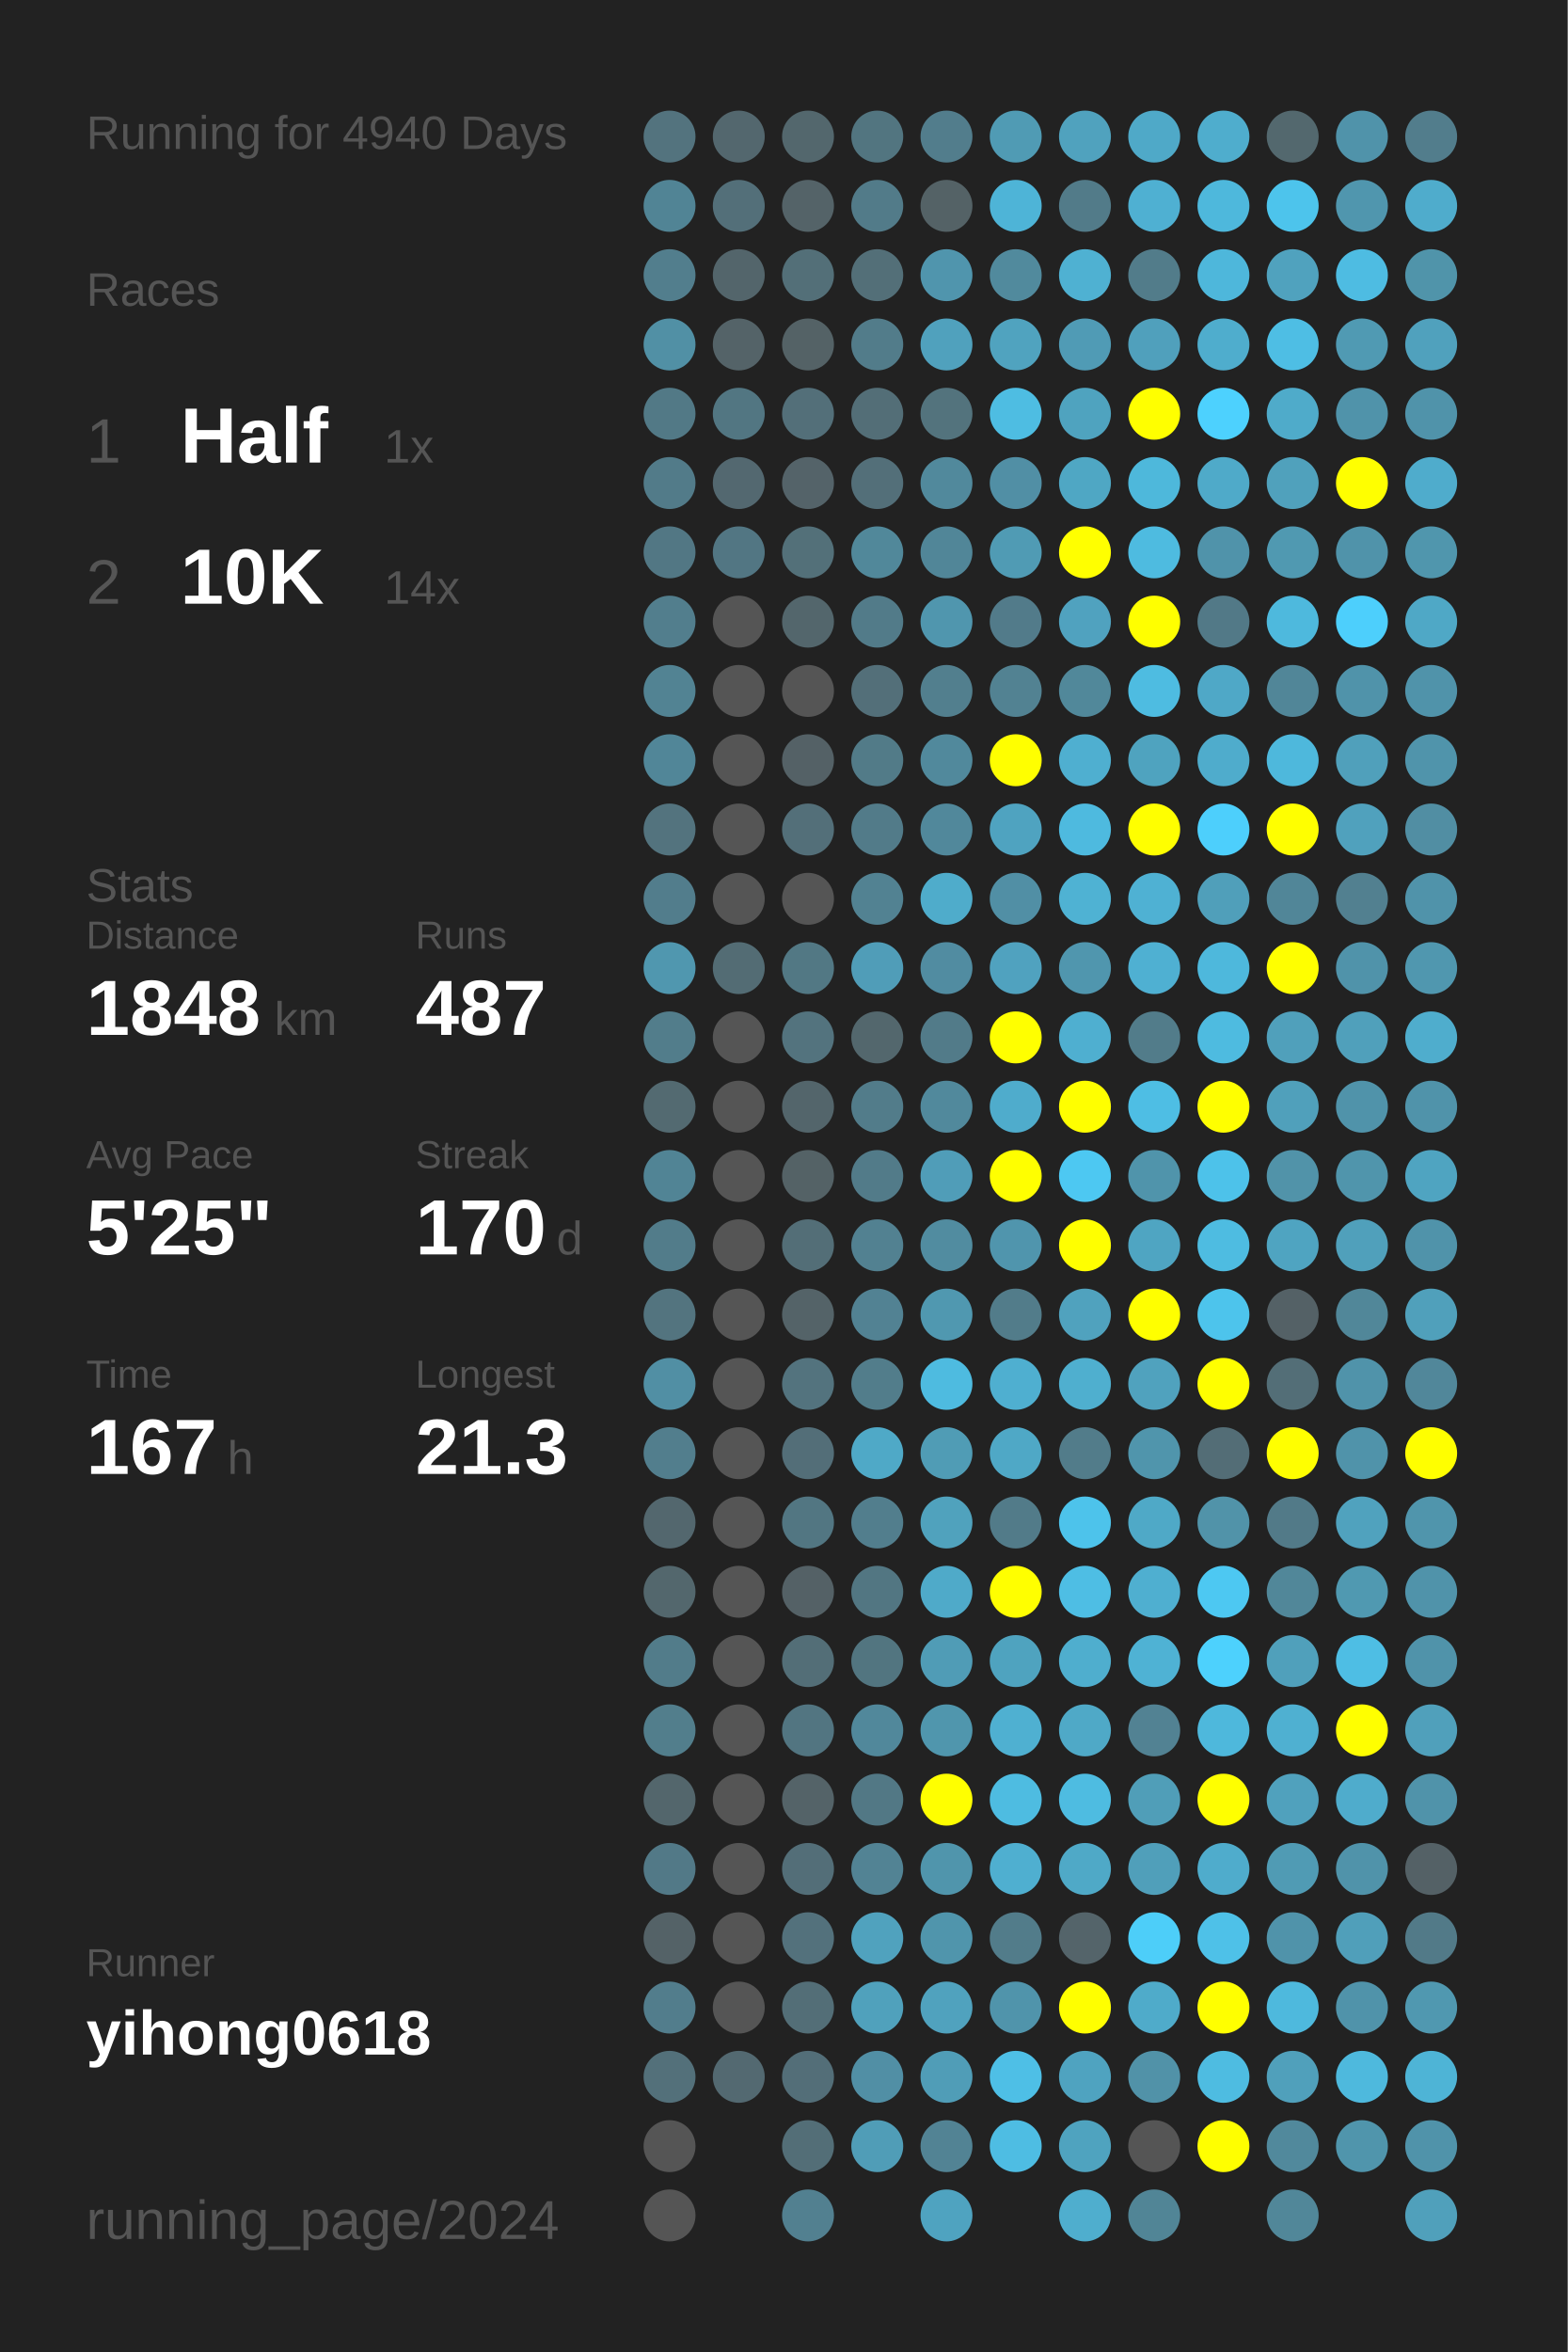
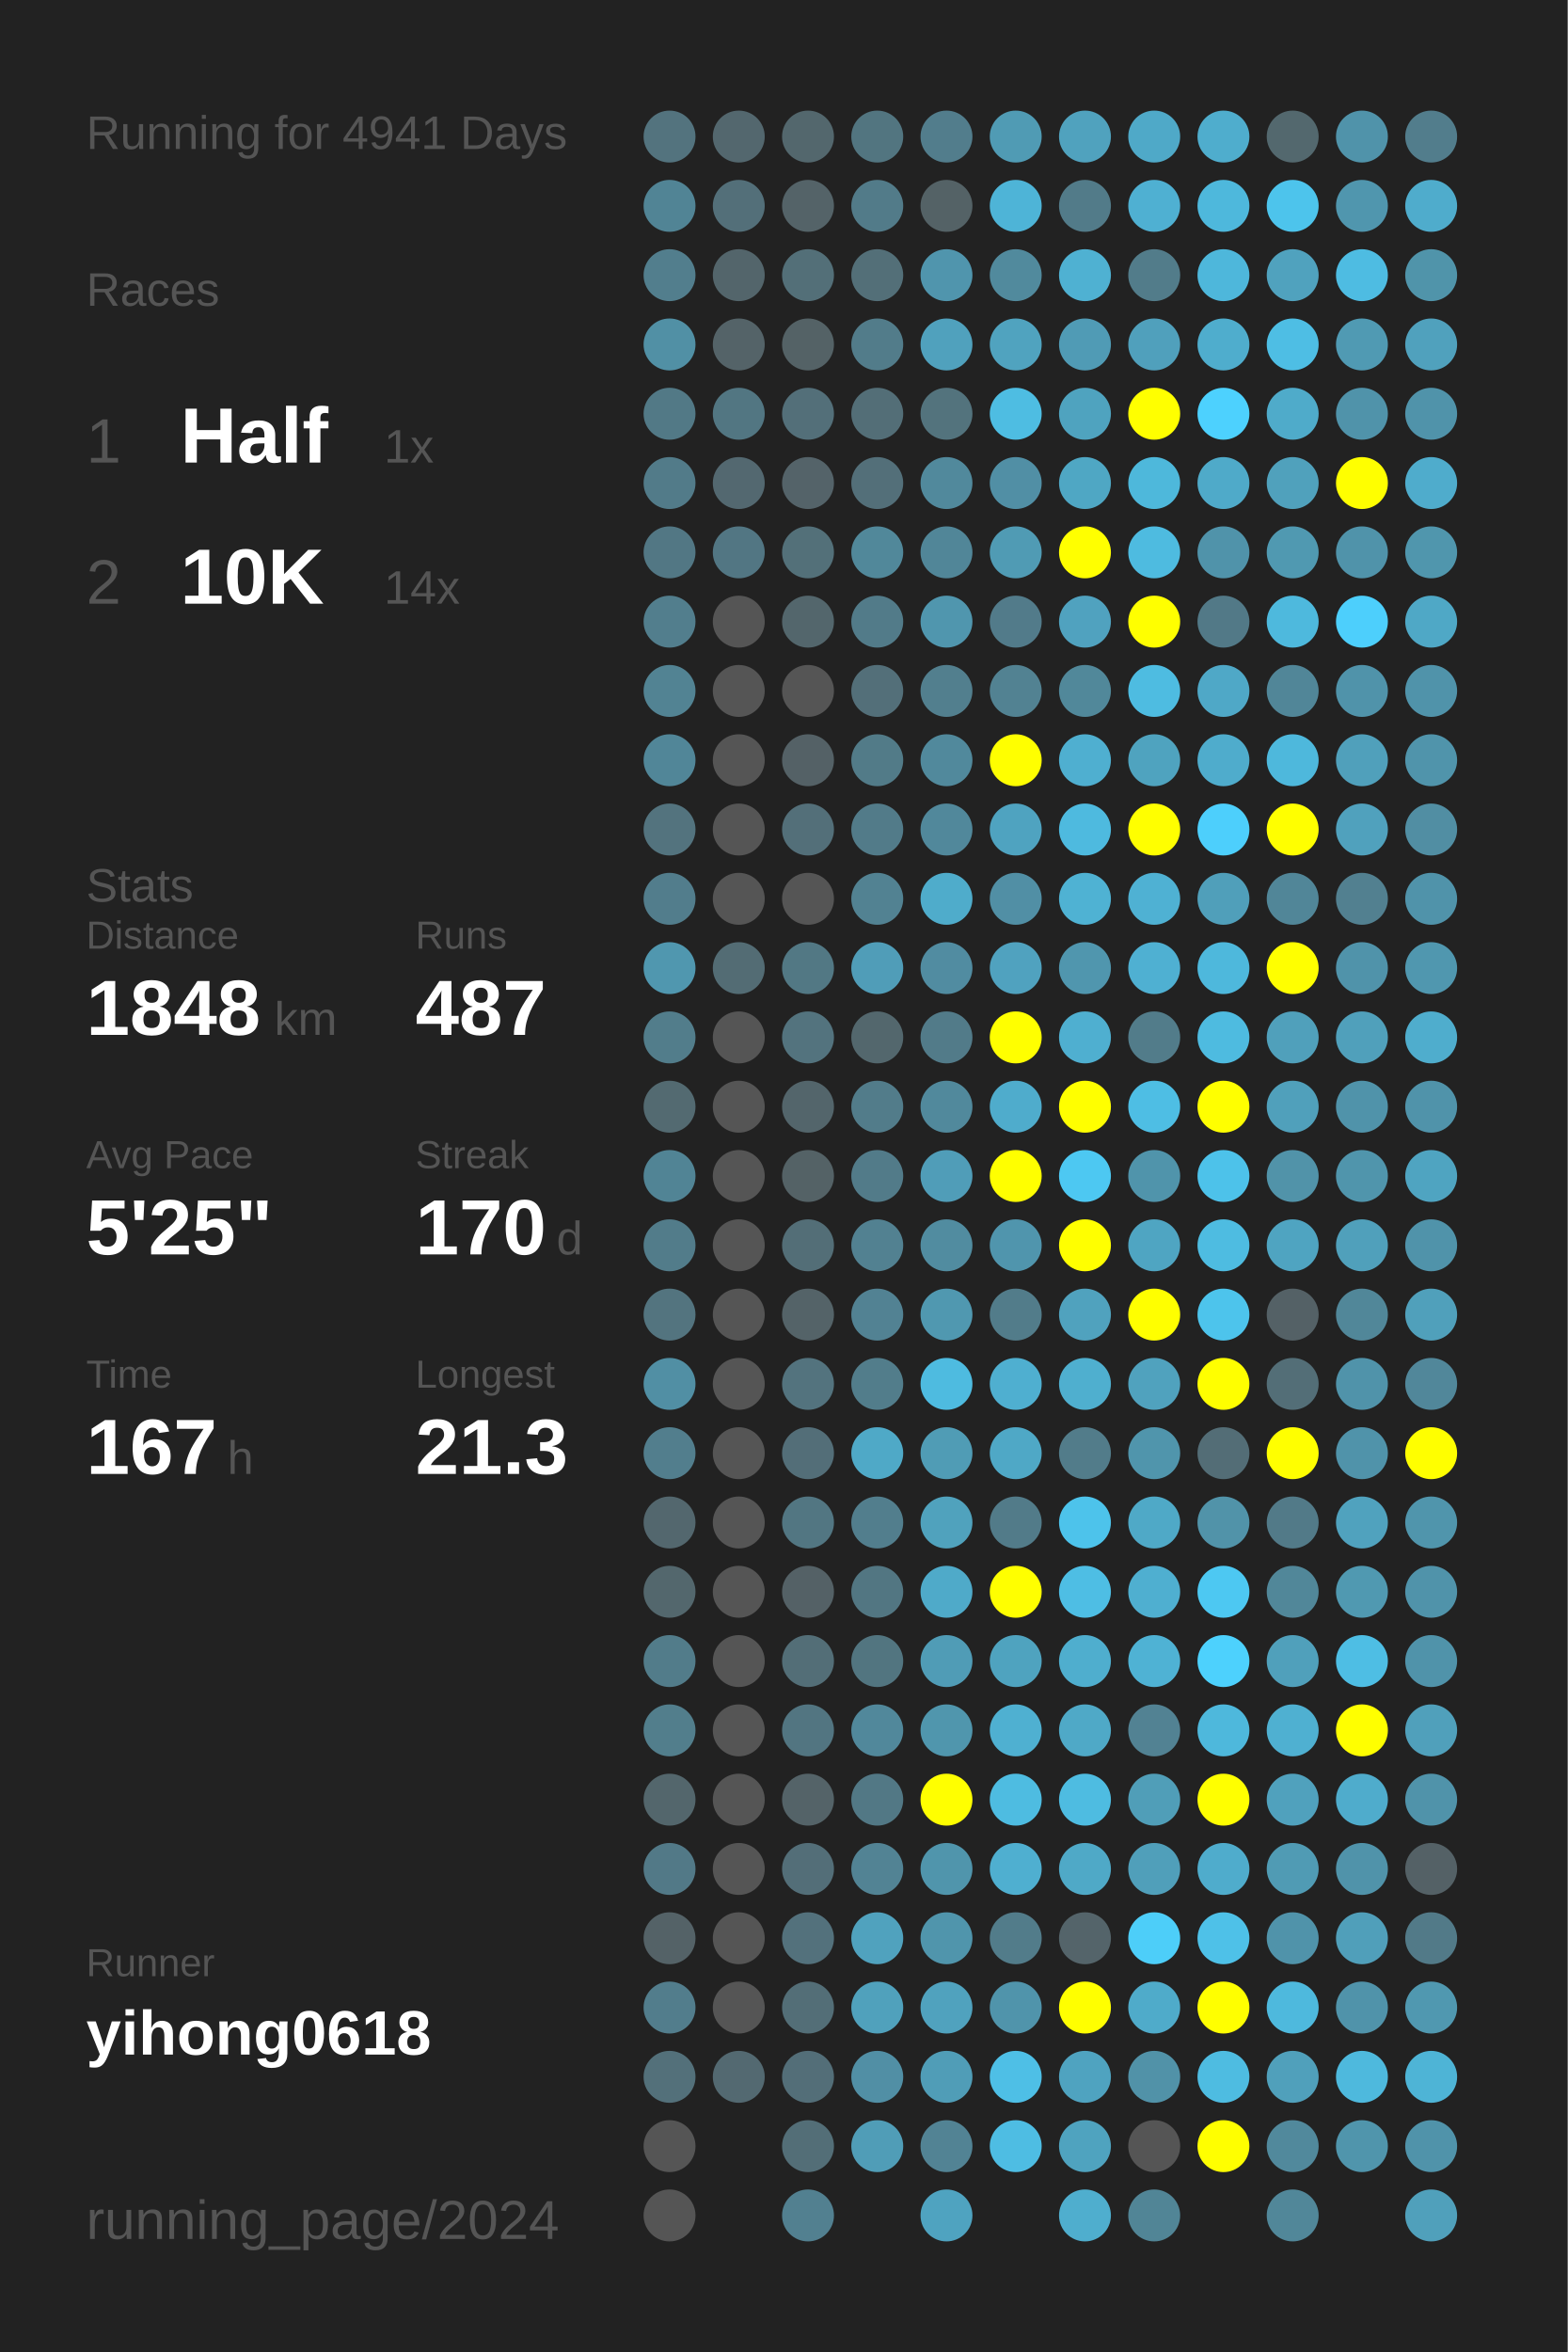
<svg xmlns="http://www.w3.org/2000/svg" baseProfile="full" height="300mm" version="1.1" viewBox="0,0,200,300" width="200mm">
  <defs />
  <rect fill="#222222" height="300" width="200" x="0" y="0" />
-   <text fill="#555555" style="font-size:6px; font-family:Arial;" x="11" y="19">Running for 4940 Days</text>
+   <text fill="#555555" style="font-size:6px; font-family:Arial;" x="11" y="19">Running for 4941 Days</text>
  <text fill="#555555" style="font-size:6px; font-family:Arial;" x="11" y="39">Races</text>
  <text fill="#555555" style="font-size:8px; font-family:Arial;" x="11" y="59">1</text>
  <text fill="#FFFFFF" style="font-size:10px; font-family:Arial; font-weight:bold;" x="23" y="59">Half</text>
  <text fill="#555555" style="font-size:6px; font-family:Arial;" x="49" y="59">1x</text>
  <text fill="#555555" style="font-size:8px; font-family:Arial;" x="11" y="77">2</text>
  <text fill="#FFFFFF" style="font-size:10px; font-family:Arial; font-weight:bold;" x="23" y="77">10K</text>
  <text fill="#555555" style="font-size:6px; font-family:Arial;" x="49" y="77">14x</text>
  <text fill="#555555" style="font-size:6px; font-family:Arial;" x="11" y="115">Stats</text>
  <text fill="#555555" style="font-size:5px; font-family:Arial;" x="11" y="121">Distance</text>
  <text fill="#FFFFFF" style="font-size:10px; font-family:Arial; font-weight:bold;" x="11" y="132">1848</text>
  <text fill="#555555" style="font-size:6px; font-family:Arial;" x="35" y="132">km</text>
  <text fill="#555555" style="font-size:5px; font-family:Arial;" x="53" y="121">Runs</text>
  <text fill="#FFFFFF" style="font-size:10px; font-family:Arial; font-weight:bold;" x="53" y="132">487</text>
  <text fill="#555555" style="font-size:5px; font-family:Arial;" x="11" y="149">Avg Pace</text>
  <text fill="#FFFFFF" style="font-size:10px; font-family:Arial; font-weight:bold;" x="11" y="160">5'25"</text>
  <text fill="#555555" style="font-size:5px; font-family:Arial;" x="53" y="149">Streak</text>
  <text fill="#FFFFFF" style="font-size:10px; font-family:Arial; font-weight:bold;" x="53" y="160">170</text>
  <text fill="#555555" style="font-size:6px; font-family:Arial;" x="71" y="160">d</text>
  <text fill="#555555" style="font-size:5px; font-family:Arial;" x="11" y="177">Time</text>
  <text fill="#FFFFFF" style="font-size:10px; font-family:Arial; font-weight:bold;" x="11" y="188">167</text>
  <text fill="#555555" style="font-size:6px; font-family:Arial;" x="29" y="188">h</text>
  <text fill="#555555" style="font-size:5px; font-family:Arial;" x="53" y="177">Longest</text>
  <text fill="#FFFFFF" style="font-size:10px; font-family:Arial; font-weight:bold;" x="53" y="188">21.3</text>
  <text fill="#555555" style="font-size:5px; font-family:Arial;" x="11" y="252.065">Runner</text>
  <text fill="#FFFFFF" style="font-size:8px; font-family:Arial; font-weight:bold;" x="11" y="262.065">yihong0618</text>
  <text fill="#555555" style="font-size:7px; font-family:Arial;" x="11" y="285.581">running_page/2024</text>
  <circle cx="85.417" cy="17.419" fill="#53737e" r="3.312" />
  <circle cx="85.417" cy="26.258" fill="#518495" r="3.312" />
  <circle cx="85.417" cy="35.097" fill="#527e8d" r="3.312" />
  <circle cx="85.417" cy="43.935" fill="#5190a5" r="3.312" />
  <circle cx="85.417" cy="52.774" fill="#527986" r="3.312" />
  <circle cx="85.417" cy="61.613" fill="#527b89" r="3.312" />
  <circle cx="85.417" cy="70.452" fill="#527784" r="3.312" />
  <circle cx="85.417" cy="79.29" fill="#527e8d" r="3.312" />
  <circle cx="85.417" cy="88.129" fill="#528393" r="3.312" />
  <circle cx="85.417" cy="96.968" fill="#518698" r="3.312" />
  <circle cx="85.417" cy="105.806" fill="#53737e" r="3.312" />
  <circle cx="85.417" cy="114.645" fill="#527d8c" r="3.312" />
  <circle cx="85.417" cy="123.484" fill="#5097af" r="3.312" />
  <circle cx="85.417" cy="132.323" fill="#527d8b" r="3.312" />
  <circle cx="85.417" cy="141.161" fill="#536a71" r="3.312" />
  <circle cx="85.417" cy="150" fill="#518495" r="3.312" />
  <circle cx="85.417" cy="158.839" fill="#527c8a" r="3.312" />
  <circle cx="85.417" cy="167.677" fill="#53747f" r="3.312" />
  <circle cx="85.417" cy="176.516" fill="#518fa4" r="3.312" />
  <circle cx="85.417" cy="185.355" fill="#527e8d" r="3.312" />
  <circle cx="85.417" cy="194.194" fill="#53676e" r="3.312" />
  <circle cx="85.417" cy="203.032" fill="#53676d" r="3.312" />
  <circle cx="85.417" cy="211.871" fill="#527c8a" r="3.312" />
  <circle cx="85.417" cy="220.71" fill="#527e8c" r="3.312" />
  <circle cx="85.417" cy="229.548" fill="#53666c" r="3.312" />
  <circle cx="85.417" cy="238.387" fill="#527987" r="3.312" />
  <circle cx="85.417" cy="247.226" fill="#546267" r="3.312" />
  <circle cx="85.417" cy="256.065" fill="#527d8c" r="3.312" />
  <circle cx="85.417" cy="264.903" fill="#53707a" r="3.312" />
  <circle cx="85.417" cy="273.742" fill="#555555" r="3.312" />
  <circle cx="85.417" cy="282.581" fill="#555555" r="3.312" />
  <circle cx="94.25" cy="17.419" fill="#53676e" r="3.312" />
  <circle cx="94.25" cy="26.258" fill="#536f79" r="3.312" />
  <circle cx="94.25" cy="35.097" fill="#53656b" r="3.312" />
  <circle cx="94.25" cy="43.935" fill="#546368" r="3.312" />
  <circle cx="94.25" cy="52.774" fill="#527682" r="3.312" />
  <circle cx="94.25" cy="61.613" fill="#536870" r="3.312" />
  <circle cx="94.25" cy="70.452" fill="#527683" r="3.312" />
  <circle cx="94.25" cy="79.29" fill="#555555" r="3.312" />
  <circle cx="94.25" cy="88.129" fill="#555555" r="3.312" />
  <circle cx="94.25" cy="96.968" fill="#555555" r="3.312" />
  <circle cx="94.25" cy="105.806" fill="#555555" r="3.312" />
  <circle cx="94.25" cy="114.645" fill="#555555" r="3.312" />
  <circle cx="94.25" cy="123.484" fill="#536c74" r="3.312" />
  <circle cx="94.25" cy="132.323" fill="#555555" r="3.312" />
  <circle cx="94.25" cy="141.161" fill="#555555" r="3.312" />
  <circle cx="94.25" cy="150" fill="#555555" r="3.312" />
  <circle cx="94.25" cy="158.839" fill="#555555" r="3.312" />
  <circle cx="94.25" cy="167.677" fill="#555555" r="3.312" />
  <circle cx="94.25" cy="176.516" fill="#555555" r="3.312" />
  <circle cx="94.25" cy="185.355" fill="#555555" r="3.312" />
  <circle cx="94.25" cy="194.194" fill="#555555" r="3.312" />
  <circle cx="94.25" cy="203.032" fill="#555555" r="3.312" />
  <circle cx="94.25" cy="211.871" fill="#555555" r="3.312" />
  <circle cx="94.25" cy="220.71" fill="#555555" r="3.312" />
  <circle cx="94.25" cy="229.548" fill="#555555" r="3.312" />
  <circle cx="94.25" cy="238.387" fill="#555555" r="3.312" />
  <circle cx="94.25" cy="247.226" fill="#555555" r="3.312" />
  <circle cx="94.25" cy="256.065" fill="#555555" r="3.312" />
  <circle cx="94.25" cy="264.903" fill="#536971" r="3.312" />
  <circle cx="103.083" cy="17.419" fill="#53676d" r="3.312" />
  <circle cx="103.083" cy="26.258" fill="#546368" r="3.312" />
  <circle cx="103.083" cy="35.097" fill="#536f78" r="3.312" />
  <circle cx="103.083" cy="43.935" fill="#546266" r="3.312" />
  <circle cx="103.083" cy="52.774" fill="#536f79" r="3.312" />
  <circle cx="103.083" cy="61.613" fill="#546369" r="3.312" />
  <circle cx="103.083" cy="70.452" fill="#537079" r="3.312" />
  <circle cx="103.083" cy="79.29" fill="#53666c" r="3.312" />
  <circle cx="103.083" cy="88.129" fill="#555555" r="3.312" />
  <circle cx="103.083" cy="96.968" fill="#546166" r="3.312" />
  <circle cx="103.083" cy="105.806" fill="#536f79" r="3.312" />
  <circle cx="103.083" cy="114.645" fill="#555555" r="3.312" />
  <circle cx="103.083" cy="123.484" fill="#527884" r="3.312" />
  <circle cx="103.083" cy="132.323" fill="#53737e" r="3.312" />
  <circle cx="103.083" cy="141.161" fill="#53656b" r="3.312" />
  <circle cx="103.083" cy="150" fill="#546266" r="3.312" />
  <circle cx="103.083" cy="158.839" fill="#536e77" r="3.312" />
  <circle cx="103.083" cy="167.677" fill="#546368" r="3.312" />
  <circle cx="103.083" cy="176.516" fill="#53737e" r="3.312" />
  <circle cx="103.083" cy="185.355" fill="#536e78" r="3.312" />
  <circle cx="103.083" cy="194.194" fill="#527682" r="3.312" />
  <circle cx="103.083" cy="203.032" fill="#546166" r="3.312" />
  <circle cx="103.083" cy="211.871" fill="#536e77" r="3.312" />
  <circle cx="103.083" cy="220.71" fill="#527581" r="3.312" />
  <circle cx="103.083" cy="229.548" fill="#546368" r="3.312" />
  <circle cx="103.083" cy="238.387" fill="#536e78" r="3.312" />
  <circle cx="103.083" cy="247.226" fill="#53717c" r="3.312" />
  <circle cx="103.083" cy="256.065" fill="#536e77" r="3.312" />
  <circle cx="103.083" cy="264.903" fill="#536e78" r="3.312" />
  <circle cx="103.083" cy="273.742" fill="#536e77" r="3.312" />
  <circle cx="103.083" cy="282.581" fill="#528090" r="3.312" />
  <circle cx="111.917" cy="17.419" fill="#527580" r="3.312" />
  <circle cx="111.917" cy="26.258" fill="#527b89" r="3.312" />
  <circle cx="111.917" cy="35.097" fill="#536f78" r="3.312" />
  <circle cx="111.917" cy="43.935" fill="#527c8a" r="3.312" />
  <circle cx="111.917" cy="52.774" fill="#536e77" r="3.312" />
  <circle cx="111.917" cy="61.613" fill="#536f79" r="3.312" />
  <circle cx="111.917" cy="70.452" fill="#51889a" r="3.312" />
  <circle cx="111.917" cy="79.29" fill="#527b89" r="3.312" />
  <circle cx="111.917" cy="88.129" fill="#536f79" r="3.312" />
  <circle cx="111.917" cy="96.968" fill="#527b88" r="3.312" />
  <circle cx="111.917" cy="105.806" fill="#527b89" r="3.312" />
  <circle cx="111.917" cy="114.645" fill="#528292" r="3.312" />
  <circle cx="111.917" cy="123.484" fill="#509db8" r="3.312" />
  <circle cx="111.917" cy="132.323" fill="#53676d" r="3.312" />
  <circle cx="111.917" cy="141.161" fill="#527c8a" r="3.312" />
  <circle cx="111.917" cy="150" fill="#527b89" r="3.312" />
  <circle cx="111.917" cy="158.839" fill="#528191" r="3.312" />
  <circle cx="111.917" cy="167.677" fill="#528293" r="3.312" />
  <circle cx="111.917" cy="176.516" fill="#527d8b" r="3.312" />
  <circle cx="111.917" cy="185.355" fill="#4fa9c7" r="3.312" />
  <circle cx="111.917" cy="194.194" fill="#527e8d" r="3.312" />
  <circle cx="111.917" cy="203.032" fill="#527682" r="3.312" />
  <circle cx="111.917" cy="211.871" fill="#527580" r="3.312" />
  <circle cx="111.917" cy="220.71" fill="#51889b" r="3.312" />
  <circle cx="111.917" cy="229.548" fill="#527885" r="3.312" />
  <circle cx="111.917" cy="238.387" fill="#528394" r="3.312" />
  <circle cx="111.917" cy="247.226" fill="#50a2be" r="3.312" />
  <circle cx="111.917" cy="256.065" fill="#50a1bc" r="3.312" />
  <circle cx="111.917" cy="264.903" fill="#518fa5" r="3.312" />
  <circle cx="111.917" cy="273.742" fill="#509db7" r="3.312" />
  <circle cx="120.75" cy="17.419" fill="#527d8c" r="3.312" />
  <circle cx="120.75" cy="26.258" fill="#546266" r="3.312" />
  <circle cx="120.75" cy="35.097" fill="#5095ad" r="3.312" />
  <circle cx="120.75" cy="43.935" fill="#50a1bd" r="3.312" />
  <circle cx="120.75" cy="52.774" fill="#53737d" r="3.312" />
  <circle cx="120.75" cy="61.613" fill="#51899c" r="3.312" />
  <circle cx="120.75" cy="70.452" fill="#518698" r="3.312" />
  <circle cx="120.75" cy="79.29" fill="#5096ae" r="3.312" />
  <circle cx="120.75" cy="88.129" fill="#527f8e" r="3.312" />
  <circle cx="120.75" cy="96.968" fill="#51899c" r="3.312" />
  <circle cx="120.75" cy="105.806" fill="#51889b" r="3.312" />
  <circle cx="120.75" cy="114.645" fill="#4faccb" r="3.312" />
  <circle cx="120.75" cy="123.484" fill="#518ca1" r="3.312" />
  <circle cx="120.75" cy="132.323" fill="#527b89" r="3.312" />
  <circle cx="120.75" cy="141.161" fill="#51899c" r="3.312" />
  <circle cx="120.75" cy="150" fill="#509db8" r="3.312" />
  <circle cx="120.75" cy="158.839" fill="#518ca0" r="3.312" />
  <circle cx="120.75" cy="167.677" fill="#5098b0" r="3.312" />
  <circle cx="120.75" cy="176.516" fill="#4ebbe0" r="3.312" />
  <circle cx="120.75" cy="185.355" fill="#509cb5" r="3.312" />
  <circle cx="120.75" cy="194.194" fill="#50a2bd" r="3.312" />
  <circle cx="120.75" cy="203.032" fill="#4faac9" r="3.312" />
  <circle cx="120.75" cy="211.871" fill="#509cb6" r="3.312" />
  <circle cx="120.75" cy="220.71" fill="#5096ad" r="3.312" />
  <circle cx="120.75" cy="229.548" fill="#FFFF00" r="3.312" />
  <circle cx="120.75" cy="238.387" fill="#5095ac" r="3.312" />
  <circle cx="120.75" cy="247.226" fill="#5095ac" r="3.312" />
  <circle cx="120.75" cy="256.065" fill="#50a2be" r="3.312" />
  <circle cx="120.75" cy="264.903" fill="#509db7" r="3.312" />
  <circle cx="120.75" cy="273.742" fill="#528394" r="3.312" />
  <circle cx="120.75" cy="282.581" fill="#4fa3c0" r="3.312" />
  <circle cx="129.583" cy="17.419" fill="#509bb4" r="3.312" />
  <circle cx="129.583" cy="26.258" fill="#4eb4d7" r="3.312" />
  <circle cx="129.583" cy="35.097" fill="#518a9d" r="3.312" />
  <circle cx="129.583" cy="43.935" fill="#50a3bf" r="3.312" />
  <circle cx="129.583" cy="52.774" fill="#4ebde2" r="3.312" />
  <circle cx="129.583" cy="61.613" fill="#518fa5" r="3.312" />
  <circle cx="129.583" cy="70.452" fill="#509bb4" r="3.312" />
  <circle cx="129.583" cy="79.29" fill="#527b8a" r="3.312" />
  <circle cx="129.583" cy="88.129" fill="#528292" r="3.312" />
  <circle cx="129.583" cy="96.968" fill="#FFFF00" r="3.312" />
  <circle cx="129.583" cy="105.806" fill="#4fa3c0" r="3.312" />
  <circle cx="129.583" cy="114.645" fill="#518fa5" r="3.312" />
  <circle cx="129.583" cy="123.484" fill="#50a2bf" r="3.312" />
  <circle cx="129.583" cy="132.323" fill="#FFFF00" r="3.312" />
  <circle cx="129.583" cy="141.161" fill="#4faccc" r="3.312" />
  <circle cx="129.583" cy="150" fill="#FFFF00" r="3.312" />
  <circle cx="129.583" cy="158.839" fill="#5095ad" r="3.312" />
  <circle cx="129.583" cy="167.677" fill="#527c8a" r="3.312" />
  <circle cx="129.583" cy="176.516" fill="#4fafd0" r="3.312" />
  <circle cx="129.583" cy="185.355" fill="#4fa8c6" r="3.312" />
  <circle cx="129.583" cy="194.194" fill="#527b89" r="3.312" />
  <circle cx="129.583" cy="203.032" fill="#FFFF00" r="3.312" />
  <circle cx="129.583" cy="211.871" fill="#4fa3bf" r="3.312" />
  <circle cx="129.583" cy="220.71" fill="#4fb0d1" r="3.312" />
  <circle cx="129.583" cy="229.548" fill="#4ebce1" r="3.312" />
  <circle cx="129.583" cy="238.387" fill="#4fafd0" r="3.312" />
  <circle cx="129.583" cy="247.226" fill="#527c8a" r="3.312" />
  <circle cx="129.583" cy="256.065" fill="#5094ab" r="3.312" />
  <circle cx="129.583" cy="264.903" fill="#4ebfe6" r="3.312" />
  <circle cx="129.583" cy="273.742" fill="#4ebde3" r="3.312" />
  <circle cx="138.417" cy="17.419" fill="#50a2be" r="3.312" />
  <circle cx="138.417" cy="26.258" fill="#527b89" r="3.312" />
  <circle cx="138.417" cy="35.097" fill="#4fb1d2" r="3.312" />
  <circle cx="138.417" cy="43.935" fill="#509bb5" r="3.312" />
  <circle cx="138.417" cy="52.774" fill="#4fa3bf" r="3.312" />
  <circle cx="138.417" cy="61.613" fill="#4fa7c4" r="3.312" />
  <circle cx="138.417" cy="70.452" fill="#FFFF00" r="3.312" />
  <circle cx="138.417" cy="79.29" fill="#50a2bf" r="3.312" />
  <circle cx="138.417" cy="88.129" fill="#51889a" r="3.312" />
  <circle cx="138.417" cy="96.968" fill="#4fafd0" r="3.312" />
  <circle cx="138.417" cy="105.806" fill="#4ebadf" r="3.312" />
  <circle cx="138.417" cy="114.645" fill="#4fb2d3" r="3.312" />
  <circle cx="138.417" cy="123.484" fill="#5096ae" r="3.312" />
  <circle cx="138.417" cy="132.323" fill="#4fafd0" r="3.312" />
  <circle cx="138.417" cy="141.161" fill="#FFFF00" r="3.312" />
  <circle cx="138.417" cy="150" fill="#4dc8f2" r="3.312" />
  <circle cx="138.417" cy="158.839" fill="#FFFF00" r="3.312" />
  <circle cx="138.417" cy="167.677" fill="#50a2be" r="3.312" />
  <circle cx="138.417" cy="176.516" fill="#4fafcf" r="3.312" />
  <circle cx="138.417" cy="185.355" fill="#527c8a" r="3.312" />
  <circle cx="138.417" cy="194.194" fill="#4dc3eb" r="3.312" />
  <circle cx="138.417" cy="203.032" fill="#4ebee4" r="3.312" />
  <circle cx="138.417" cy="211.871" fill="#4faece" r="3.312" />
  <circle cx="138.417" cy="220.71" fill="#4fa9c7" r="3.312" />
  <circle cx="138.417" cy="229.548" fill="#4ebce1" r="3.312" />
  <circle cx="138.417" cy="238.387" fill="#4fa9c7" r="3.312" />
  <circle cx="138.417" cy="247.226" fill="#54646a" r="3.312" />
  <circle cx="138.417" cy="256.065" fill="#FFFF00" r="3.312" />
  <circle cx="138.417" cy="264.903" fill="#4fa3c0" r="3.312" />
  <circle cx="138.417" cy="273.742" fill="#4fa3bf" r="3.312" />
  <circle cx="138.417" cy="282.581" fill="#4faece" r="3.312" />
  <circle cx="147.25" cy="17.419" fill="#4fa9c8" r="3.312" />
  <circle cx="147.25" cy="26.258" fill="#4fb0d2" r="3.312" />
  <circle cx="147.25" cy="35.097" fill="#527c8a" r="3.312" />
  <circle cx="147.25" cy="43.935" fill="#50a0bc" r="3.312" />
  <circle cx="147.25" cy="52.774" fill="#FFFF00" r="3.312" />
  <circle cx="147.25" cy="61.613" fill="#4eb8db" r="3.312" />
  <circle cx="147.25" cy="70.452" fill="#4ebbe0" r="3.312" />
  <circle cx="147.25" cy="79.29" fill="#FFFF00" r="3.312" />
  <circle cx="147.25" cy="88.129" fill="#4ebce1" r="3.312" />
  <circle cx="147.25" cy="96.968" fill="#4fa3bf" r="3.312" />
  <circle cx="147.25" cy="105.806" fill="#FFFF00" r="3.312" />
  <circle cx="147.25" cy="114.645" fill="#4fb1d3" r="3.312" />
  <circle cx="147.25" cy="123.484" fill="#4fb0d2" r="3.312" />
  <circle cx="147.25" cy="132.323" fill="#527c8a" r="3.312" />
  <circle cx="147.25" cy="141.161" fill="#4ebee4" r="3.312" />
  <circle cx="147.25" cy="150" fill="#5094ab" r="3.312" />
  <circle cx="147.25" cy="158.839" fill="#4fa5c2" r="3.312" />
  <circle cx="147.25" cy="167.677" fill="#FFFF00" r="3.312" />
  <circle cx="147.25" cy="176.516" fill="#50a2be" r="3.312" />
  <circle cx="147.25" cy="185.355" fill="#5095ac" r="3.312" />
  <circle cx="147.25" cy="194.194" fill="#4fa9c7" r="3.312" />
  <circle cx="147.25" cy="203.032" fill="#4fafd0" r="3.312" />
  <circle cx="147.25" cy="211.871" fill="#4fb2d4" r="3.312" />
  <circle cx="147.25" cy="220.71" fill="#528293" r="3.312" />
  <circle cx="147.25" cy="229.548" fill="#509eb8" r="3.312" />
  <circle cx="147.25" cy="238.387" fill="#509fba" r="3.312" />
  <circle cx="147.25" cy="247.226" fill="#4dcef9" r="3.312" />
  <circle cx="147.25" cy="256.065" fill="#4fabca" r="3.312" />
  <circle cx="147.25" cy="264.903" fill="#5192a8" r="3.312" />
  <circle cx="147.25" cy="273.742" fill="#555555" r="3.312" />
  <circle cx="147.25" cy="282.581" fill="#518596" r="3.312" />
  <circle cx="156.083" cy="17.419" fill="#4fadcd" r="3.312" />
  <circle cx="156.083" cy="26.258" fill="#4eb8dc" r="3.312" />
  <circle cx="156.083" cy="35.097" fill="#4eb7db" r="3.312" />
  <circle cx="156.083" cy="43.935" fill="#4fadcd" r="3.312" />
  <circle cx="156.083" cy="52.774" fill="#4dd1fe" r="3.312" />
  <circle cx="156.083" cy="61.613" fill="#4faac9" r="3.312" />
  <circle cx="156.083" cy="70.452" fill="#5093aa" r="3.312" />
  <circle cx="156.083" cy="79.29" fill="#527987" r="3.312" />
  <circle cx="156.083" cy="88.129" fill="#4fa8c7" r="3.312" />
  <circle cx="156.083" cy="96.968" fill="#4faccc" r="3.312" />
  <circle cx="156.083" cy="105.806" fill="#4dcffc" r="3.312" />
  <circle cx="156.083" cy="114.645" fill="#509fba" r="3.312" />
  <circle cx="156.083" cy="123.484" fill="#4eb8dc" r="3.312" />
  <circle cx="156.083" cy="132.323" fill="#4ebbe0" r="3.312" />
  <circle cx="156.083" cy="141.161" fill="#FFFF00" r="3.312" />
  <circle cx="156.083" cy="150" fill="#4dc2ea" r="3.312" />
  <circle cx="156.083" cy="158.839" fill="#4ebce1" r="3.312" />
  <circle cx="156.083" cy="167.677" fill="#4dc4ec" r="3.312" />
  <circle cx="156.083" cy="176.516" fill="#FFFF00" r="3.312" />
  <circle cx="156.083" cy="185.355" fill="#536d76" r="3.312" />
  <circle cx="156.083" cy="194.194" fill="#5193a9" r="3.312" />
  <circle cx="156.083" cy="203.032" fill="#4dc8f2" r="3.312" />
  <circle cx="156.083" cy="211.871" fill="#4dd1fd" r="3.312" />
  <circle cx="156.083" cy="220.71" fill="#4eb8dc" r="3.312" />
  <circle cx="156.083" cy="229.548" fill="#FFFF00" r="3.312" />
  <circle cx="156.083" cy="238.387" fill="#4faccc" r="3.312" />
  <circle cx="156.083" cy="247.226" fill="#4ec1e8" r="3.312" />
  <circle cx="156.083" cy="256.065" fill="#FFFF00" r="3.312" />
  <circle cx="156.083" cy="264.903" fill="#4ebce1" r="3.312" />
  <circle cx="156.083" cy="273.742" fill="#FFFF00" r="3.312" />
  <circle cx="164.917" cy="17.419" fill="#53686e" r="3.312" />
  <circle cx="164.917" cy="26.258" fill="#4dc4ec" r="3.312" />
  <circle cx="164.917" cy="35.097" fill="#50a2be" r="3.312" />
  <circle cx="164.917" cy="43.935" fill="#4ebee4" r="3.312" />
  <circle cx="164.917" cy="52.774" fill="#4fabca" r="3.312" />
  <circle cx="164.917" cy="61.613" fill="#50a1bc" r="3.312" />
  <circle cx="164.917" cy="70.452" fill="#5099b1" r="3.312" />
  <circle cx="164.917" cy="79.29" fill="#4eb9dd" r="3.312" />
  <circle cx="164.917" cy="88.129" fill="#518698" r="3.312" />
  <circle cx="164.917" cy="96.968" fill="#4eb8dc" r="3.312" />
  <circle cx="164.917" cy="105.806" fill="#FFFF00" r="3.312" />
  <circle cx="164.917" cy="114.645" fill="#518698" r="3.312" />
  <circle cx="164.917" cy="123.484" fill="#FFFF00" r="3.312" />
  <circle cx="164.917" cy="132.323" fill="#50a0bb" r="3.312" />
  <circle cx="164.917" cy="141.161" fill="#50a0bb" r="3.312" />
  <circle cx="164.917" cy="150" fill="#5193a9" r="3.312" />
  <circle cx="164.917" cy="158.839" fill="#4fa4c1" r="3.312" />
  <circle cx="164.917" cy="167.677" fill="#546166" r="3.312" />
  <circle cx="164.917" cy="176.516" fill="#536e77" r="3.312" />
  <circle cx="164.917" cy="185.355" fill="#FFFF00" r="3.312" />
  <circle cx="164.917" cy="194.194" fill="#527a88" r="3.312" />
  <circle cx="164.917" cy="203.032" fill="#518799" r="3.312" />
  <circle cx="164.917" cy="211.871" fill="#50a0bb" r="3.312" />
  <circle cx="164.917" cy="220.71" fill="#4fb0d1" r="3.312" />
  <circle cx="164.917" cy="229.548" fill="#50a1bd" r="3.312" />
  <circle cx="164.917" cy="238.387" fill="#509bb4" r="3.312" />
  <circle cx="164.917" cy="247.226" fill="#5093aa" r="3.312" />
  <circle cx="164.917" cy="256.065" fill="#4eb9dd" r="3.312" />
  <circle cx="164.917" cy="264.903" fill="#50a0bb" r="3.312" />
  <circle cx="164.917" cy="273.742" fill="#51899c" r="3.312" />
  <circle cx="164.917" cy="282.581" fill="#518799" r="3.312" />
  <circle cx="173.75" cy="17.419" fill="#5093aa" r="3.312" />
  <circle cx="173.75" cy="26.258" fill="#5096ae" r="3.312" />
  <circle cx="173.75" cy="35.097" fill="#4ebce2" r="3.312" />
  <circle cx="173.75" cy="43.935" fill="#509ab3" r="3.312" />
  <circle cx="173.75" cy="52.774" fill="#5093aa" r="3.312" />
  <circle cx="173.75" cy="61.613" fill="#FFFF00" r="3.312" />
  <circle cx="173.75" cy="70.452" fill="#5093aa" r="3.312" />
  <circle cx="173.75" cy="79.29" fill="#4dcffc" r="3.312" />
  <circle cx="173.75" cy="88.129" fill="#5093aa" r="3.312" />
  <circle cx="173.75" cy="96.968" fill="#50a0bb" r="3.312" />
  <circle cx="173.75" cy="105.806" fill="#50a1bd" r="3.312" />
  <circle cx="173.75" cy="114.645" fill="#528090" r="3.312" />
  <circle cx="173.75" cy="123.484" fill="#5093aa" r="3.312" />
  <circle cx="173.75" cy="132.323" fill="#50a0bb" r="3.312" />
  <circle cx="173.75" cy="141.161" fill="#5093aa" r="3.312" />
  <circle cx="173.75" cy="150" fill="#5095ac" r="3.312" />
  <circle cx="173.75" cy="158.839" fill="#50a0bb" r="3.312" />
  <circle cx="173.75" cy="167.677" fill="#518799" r="3.312" />
  <circle cx="173.75" cy="176.516" fill="#5093aa" r="3.312" />
  <circle cx="173.75" cy="185.355" fill="#5093aa" r="3.312" />
  <circle cx="173.75" cy="194.194" fill="#50a2be" r="3.312" />
  <circle cx="173.75" cy="203.032" fill="#5099b1" r="3.312" />
  <circle cx="173.75" cy="211.871" fill="#4ebee4" r="3.312" />
  <circle cx="173.75" cy="220.71" fill="#FFFF00" r="3.312" />
  <circle cx="173.75" cy="229.548" fill="#4faccc" r="3.312" />
  <circle cx="173.75" cy="238.387" fill="#5093aa" r="3.312" />
  <circle cx="173.75" cy="247.226" fill="#509fba" r="3.312" />
  <circle cx="173.75" cy="256.065" fill="#5093aa" r="3.312" />
  <circle cx="173.75" cy="264.903" fill="#4eb9dd" r="3.312" />
  <circle cx="173.75" cy="273.742" fill="#5095ac" r="3.312" />
  <circle cx="182.583" cy="17.419" fill="#527d8c" r="3.312" />
  <circle cx="182.583" cy="26.258" fill="#4faccc" r="3.312" />
  <circle cx="182.583" cy="35.097" fill="#5094aa" r="3.312" />
  <circle cx="182.583" cy="43.935" fill="#50a1bd" r="3.312" />
  <circle cx="182.583" cy="52.774" fill="#5093aa" r="3.312" />
  <circle cx="182.583" cy="61.613" fill="#4faccc" r="3.312" />
  <circle cx="182.583" cy="70.452" fill="#5096ad" r="3.312" />
  <circle cx="182.583" cy="79.29" fill="#4fa8c6" r="3.312" />
  <circle cx="182.583" cy="88.129" fill="#5093aa" r="3.312" />
  <circle cx="182.583" cy="96.968" fill="#5094ab" r="3.312" />
  <circle cx="182.583" cy="105.806" fill="#518ea3" r="3.312" />
  <circle cx="182.583" cy="114.645" fill="#5093aa" r="3.312" />
  <circle cx="182.583" cy="123.484" fill="#5097af" r="3.312" />
  <circle cx="182.583" cy="132.323" fill="#4fadcd" r="3.312" />
  <circle cx="182.583" cy="141.161" fill="#5093aa" r="3.312" />
  <circle cx="182.583" cy="150" fill="#4fa4c1" r="3.312" />
  <circle cx="182.583" cy="158.839" fill="#5093aa" r="3.312" />
  <circle cx="182.583" cy="167.677" fill="#50a0bb" r="3.312" />
  <circle cx="182.583" cy="176.516" fill="#51879a" r="3.312" />
  <circle cx="182.583" cy="185.355" fill="#FFFF00" r="3.312" />
  <circle cx="182.583" cy="194.194" fill="#5095ac" r="3.312" />
  <circle cx="182.583" cy="203.032" fill="#5093aa" r="3.312" />
  <circle cx="182.583" cy="211.871" fill="#5093aa" r="3.312" />
  <circle cx="182.583" cy="220.71" fill="#50a0bb" r="3.312" />
  <circle cx="182.583" cy="229.548" fill="#5093aa" r="3.312" />
  <circle cx="182.583" cy="238.387" fill="#546166" r="3.312" />
  <circle cx="182.583" cy="247.226" fill="#527a88" r="3.312" />
  <circle cx="182.583" cy="256.065" fill="#5098b0" r="3.312" />
  <circle cx="182.583" cy="264.903" fill="#4eb4d6" r="3.312" />
  <circle cx="182.583" cy="273.742" fill="#5093aa" r="3.312" />
  <circle cx="182.583" cy="282.581" fill="#50a0bb" r="3.312" />
</svg>
